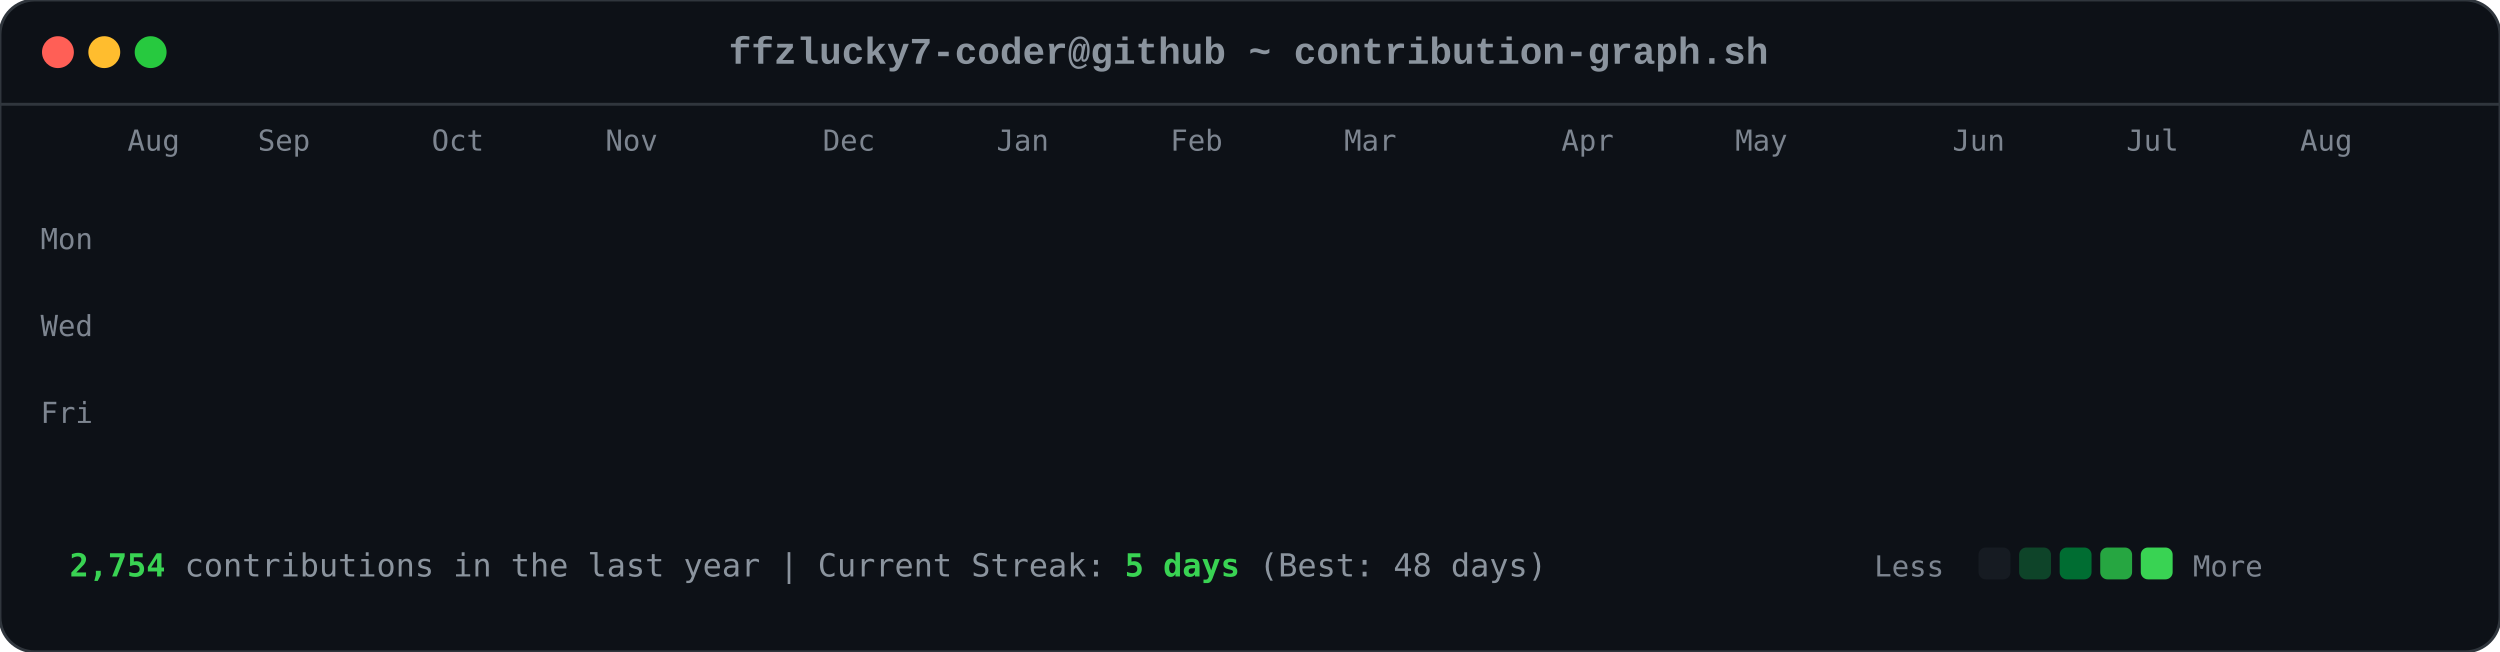
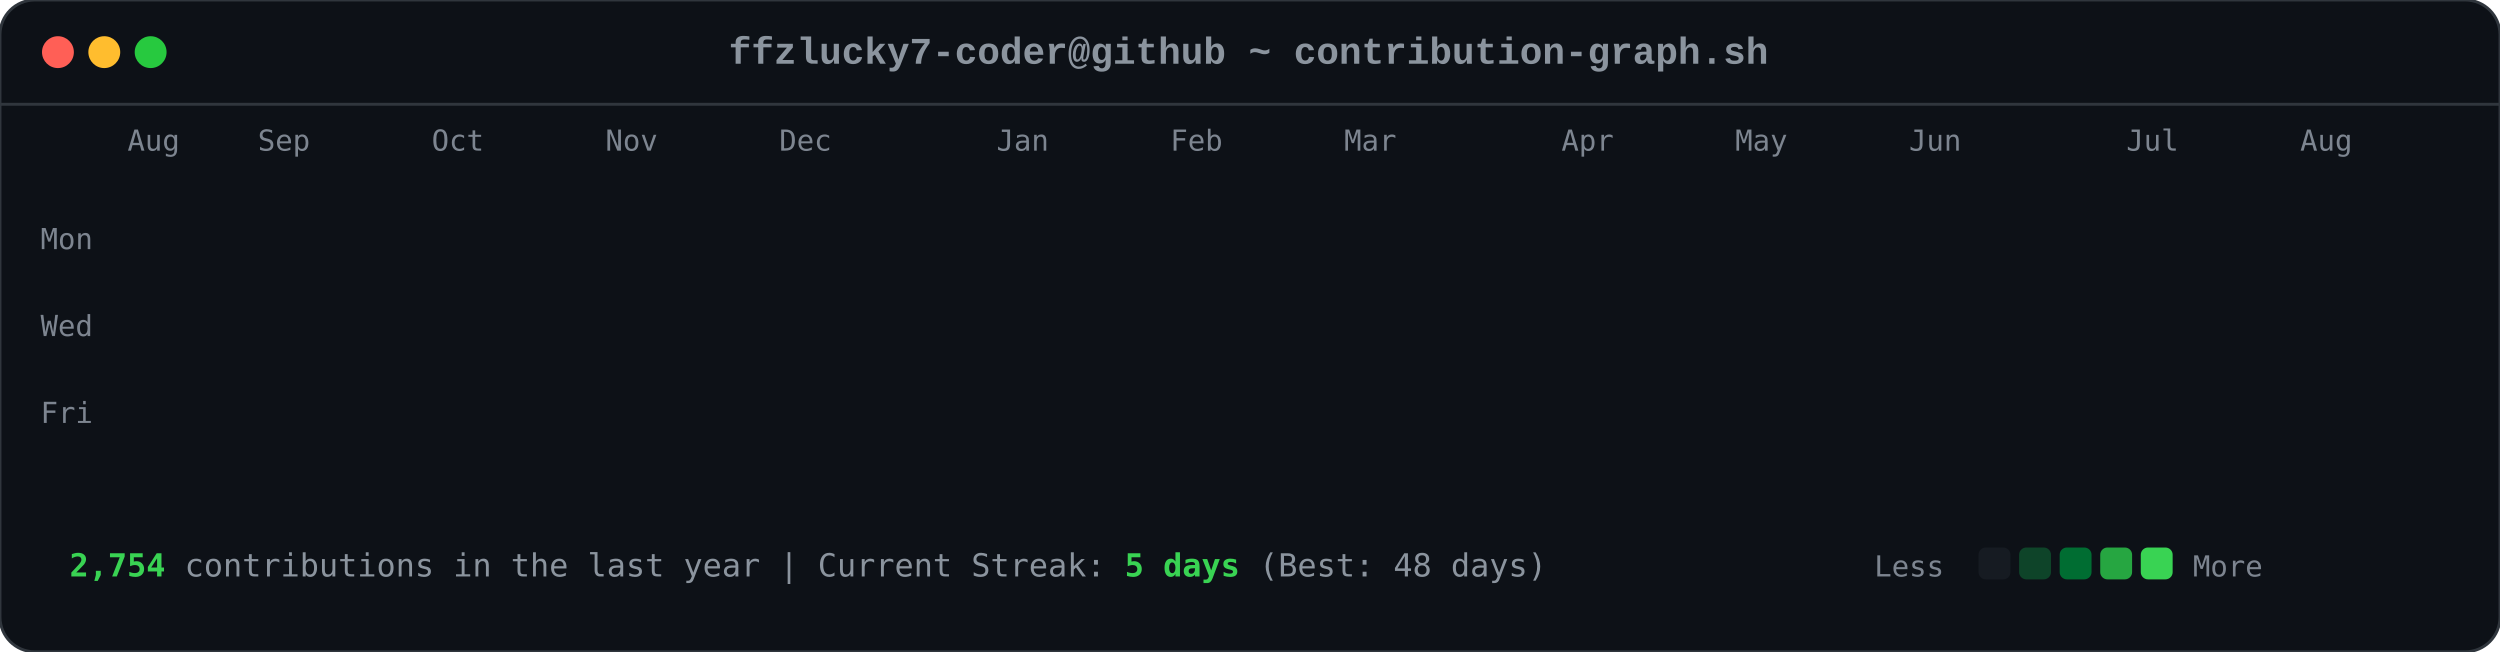
<svg xmlns="http://www.w3.org/2000/svg" viewBox="0 0 863 225" width="863" height="225">
  <style>

        .card-bg { fill: #0d1117; rx: 12px; ry: 12px; stroke: #30363d; stroke-width: 1px; }
        .font-mono { font-family: ui-monospace, SFMono-Regular, Consolas, 'Liberation Mono', Menlo, monospace; }
        .header-title { font-size: 13px; fill: #8b949e; font-weight: 600; }
        .axis-label { font-size: 10px; fill: #7d8590; font-family: ui-monospace, SFMono-Regular, Consolas, monospace; }
        .footer-text { font-size: 11px; fill: #8b949e; font-family: ui-monospace, SFMono-Regular, Consolas, monospace; }
        .stat-highlight { fill: #39d353; font-weight: 700; }
        
        .dot { rx: 6px; ry: 6px; }
        .dot-red { fill: #ff5f56; }
        .dot-yellow { fill: #ffbd2e; }
        .dot-green { fill: #27c93f; }
        
        .day-box {
            rx: 2.5px;
            ry: 2.5px;
            opacity: 0;
            animation: diagReveal 0.6s cubic-bezier(0.16, 1, 0.3, 1) forwards;
        }
        
        @keyframes diagReveal {
            0% { opacity: 0; transform: scale(0.2) translateY(-12px); }
            60% { opacity: 0.8; transform: scale(1.1) translateY(2px); }
            100% { opacity: 1; transform: scale(1) translateY(0); }
        }
    
</style>
  <rect width="863" height="225" class="card-bg" />
  <circle cx="20" cy="18" r="5.5" class="dot dot-red" />
  <circle cx="36" cy="18" r="5.5" class="dot dot-yellow" />
  <circle cx="52" cy="18" r="5.5" class="dot dot-green" />
  <text x="431" y="22" text-anchor="middle" class="font-mono header-title">ffzlucky7-coder@github ~ contribution-graph.sh</text>
  <line x1="0" y1="36" x2="863" y2="36" stroke="#30363d" stroke-width="1" />
  <text x="44" y="52" class="axis-label">Aug</text>
  <text x="89" y="52" class="axis-label">Sep</text>
  <text x="149" y="52" class="axis-label">Oct</text>
  <text x="209" y="52" class="axis-label">Nov</text>
-   <text x="284" y="52" class="axis-label">Dec</text>
+   <text x="269" y="52" class="axis-label">Dec</text>
  <text x="344" y="52" class="axis-label">Jan</text>
  <text x="404" y="52" class="axis-label">Feb</text>
  <text x="464" y="52" class="axis-label">Mar</text>
  <text x="539" y="52" class="axis-label">Apr</text>
  <text x="599" y="52" class="axis-label">May</text>
-   <text x="674" y="52" class="axis-label">Jun</text>
+   <text x="659" y="52" class="axis-label">Jun</text>
  <text x="734" y="52" class="axis-label">Jul</text>
  <text x="794" y="52" class="axis-label">Aug</text>
  <text x="14" y="86" class="axis-label">Mon</text>
  <text x="14" y="116" class="axis-label">Wed</text>
  <text x="14" y="146" class="axis-label">Fri</text>
  <rect x="44" y="62" width="11" height="11" fill="#0e4429" class="day-box" style="animation-delay: 0.2s;" />
  <rect x="44" y="77" width="11" height="11" fill="#0e4429" class="day-box" style="animation-delay: 0.24s;" />
  <rect x="44" y="92" width="11" height="11" fill="#39d353" class="day-box" style="animation-delay: 0.28s;" />
  <rect x="44" y="107" width="11" height="11" fill="#0e4429" class="day-box" style="animation-delay: 0.32s;" />
  <rect x="44" y="122" width="11" height="11" fill="#26a641" class="day-box" style="animation-delay: 0.36s;" />
  <rect x="44" y="137" width="11" height="11" fill="#26a641" class="day-box" style="animation-delay: 0.4s;" />
  <rect x="44" y="152" width="11" height="11" fill="#26a641" class="day-box" style="animation-delay: 0.44s;" />
  <rect x="59" y="62" width="11" height="11" fill="#0e4429" class="day-box" style="animation-delay: 0.25s;" />
  <rect x="59" y="77" width="11" height="11" fill="#0e4429" class="day-box" style="animation-delay: 0.29s;" />
  <rect x="59" y="92" width="11" height="11" fill="#006d32" class="day-box" style="animation-delay: 0.33s;" />
  <rect x="59" y="107" width="11" height="11" fill="#161b22" class="day-box" style="animation-delay: 0.37s;" />
  <rect x="59" y="122" width="11" height="11" fill="#39d353" class="day-box" style="animation-delay: 0.41s;" />
  <rect x="59" y="137" width="11" height="11" fill="#69f0a0" class="day-box" style="animation-delay: 0.45s;" />
  <rect x="59" y="152" width="11" height="11" fill="#006d32" class="day-box" style="animation-delay: 0.49s;" />
  <rect x="74" y="62" width="11" height="11" fill="#26a641" class="day-box" style="animation-delay: 0.3s;" />
  <rect x="74" y="77" width="11" height="11" fill="#39d353" class="day-box" style="animation-delay: 0.34s;" />
  <rect x="74" y="92" width="11" height="11" fill="#161b22" class="day-box" style="animation-delay: 0.38s;" />
  <rect x="74" y="107" width="11" height="11" fill="#161b22" class="day-box" style="animation-delay: 0.42s;" />
  <rect x="74" y="122" width="11" height="11" fill="#006d32" class="day-box" style="animation-delay: 0.46s;" />
  <rect x="74" y="137" width="11" height="11" fill="#006d32" class="day-box" style="animation-delay: 0.5s;" />
  <rect x="74" y="152" width="11" height="11" fill="#26a641" class="day-box" style="animation-delay: 0.54s;" />
  <rect x="89" y="62" width="11" height="11" fill="#0e4429" class="day-box" style="animation-delay: 0.35s;" />
  <rect x="89" y="77" width="11" height="11" fill="#006d32" class="day-box" style="animation-delay: 0.39s;" />
  <rect x="89" y="92" width="11" height="11" fill="#39d353" class="day-box" style="animation-delay: 0.43s;" />
  <rect x="89" y="107" width="11" height="11" fill="#0e4429" class="day-box" style="animation-delay: 0.47s;" />
  <rect x="89" y="122" width="11" height="11" fill="#0e4429" class="day-box" style="animation-delay: 0.51s;" />
  <rect x="89" y="137" width="11" height="11" fill="#006d32" class="day-box" style="animation-delay: 0.55s;" />
  <rect x="89" y="152" width="11" height="11" fill="#0e4429" class="day-box" style="animation-delay: 0.59s;" />
  <rect x="104" y="62" width="11" height="11" fill="#006d32" class="day-box" style="animation-delay: 0.4s;" />
  <rect x="104" y="77" width="11" height="11" fill="#69f0a0" class="day-box" style="animation-delay: 0.44s;" />
  <rect x="104" y="92" width="11" height="11" fill="#0e4429" class="day-box" style="animation-delay: 0.48s;" />
  <rect x="104" y="107" width="11" height="11" fill="#161b22" class="day-box" style="animation-delay: 0.52s;" />
  <rect x="104" y="122" width="11" height="11" fill="#0e4429" class="day-box" style="animation-delay: 0.56s;" />
  <rect x="104" y="137" width="11" height="11" fill="#006d32" class="day-box" style="animation-delay: 0.6s;" />
  <rect x="104" y="152" width="11" height="11" fill="#69f0a0" class="day-box" style="animation-delay: 0.64s;" />
  <rect x="119" y="62" width="11" height="11" fill="#0e4429" class="day-box" style="animation-delay: 0.45s;" />
  <rect x="119" y="77" width="11" height="11" fill="#006d32" class="day-box" style="animation-delay: 0.49s;" />
  <rect x="119" y="92" width="11" height="11" fill="#006d32" class="day-box" style="animation-delay: 0.53s;" />
  <rect x="119" y="107" width="11" height="11" fill="#161b22" class="day-box" style="animation-delay: 0.57s;" />
  <rect x="119" y="122" width="11" height="11" fill="#26a641" class="day-box" style="animation-delay: 0.61s;" />
  <rect x="119" y="137" width="11" height="11" fill="#161b22" class="day-box" style="animation-delay: 0.65s;" />
  <rect x="119" y="152" width="11" height="11" fill="#26a641" class="day-box" style="animation-delay: 0.69s;" />
  <rect x="134" y="62" width="11" height="11" fill="#39d353" class="day-box" style="animation-delay: 0.5s;" />
  <rect x="134" y="77" width="11" height="11" fill="#006d32" class="day-box" style="animation-delay: 0.54s;" />
  <rect x="134" y="92" width="11" height="11" fill="#161b22" class="day-box" style="animation-delay: 0.58s;" />
  <rect x="134" y="107" width="11" height="11" fill="#161b22" class="day-box" style="animation-delay: 0.62s;" />
  <rect x="134" y="122" width="11" height="11" fill="#161b22" class="day-box" style="animation-delay: 0.66s;" />
  <rect x="134" y="137" width="11" height="11" fill="#0e4429" class="day-box" style="animation-delay: 0.7s;" />
  <rect x="134" y="152" width="11" height="11" fill="#006d32" class="day-box" style="animation-delay: 0.74s;" />
  <rect x="149" y="62" width="11" height="11" fill="#161b22" class="day-box" style="animation-delay: 0.55s;" />
  <rect x="149" y="77" width="11" height="11" fill="#0e4429" class="day-box" style="animation-delay: 0.59s;" />
  <rect x="149" y="92" width="11" height="11" fill="#161b22" class="day-box" style="animation-delay: 0.63s;" />
  <rect x="149" y="107" width="11" height="11" fill="#26a641" class="day-box" style="animation-delay: 0.67s;" />
  <rect x="149" y="122" width="11" height="11" fill="#161b22" class="day-box" style="animation-delay: 0.71s;" />
  <rect x="149" y="137" width="11" height="11" fill="#161b22" class="day-box" style="animation-delay: 0.75s;" />
  <rect x="149" y="152" width="11" height="11" fill="#26a641" class="day-box" style="animation-delay: 0.79s;" />
  <rect x="164" y="62" width="11" height="11" fill="#26a641" class="day-box" style="animation-delay: 0.6s;" />
  <rect x="164" y="77" width="11" height="11" fill="#26a641" class="day-box" style="animation-delay: 0.64s;" />
  <rect x="164" y="92" width="11" height="11" fill="#0e4429" class="day-box" style="animation-delay: 0.68s;" />
  <rect x="164" y="107" width="11" height="11" fill="#006d32" class="day-box" style="animation-delay: 0.72s;" />
  <rect x="164" y="122" width="11" height="11" fill="#26a641" class="day-box" style="animation-delay: 0.76s;" />
  <rect x="164" y="137" width="11" height="11" fill="#69f0a0" class="day-box" style="animation-delay: 0.8s;" />
  <rect x="164" y="152" width="11" height="11" fill="#006d32" class="day-box" style="animation-delay: 0.84s;" />
  <rect x="179" y="62" width="11" height="11" fill="#0e4429" class="day-box" style="animation-delay: 0.65s;" />
  <rect x="179" y="77" width="11" height="11" fill="#006d32" class="day-box" style="animation-delay: 0.69s;" />
  <rect x="179" y="92" width="11" height="11" fill="#0e4429" class="day-box" style="animation-delay: 0.73s;" />
  <rect x="179" y="107" width="11" height="11" fill="#006d32" class="day-box" style="animation-delay: 0.77s;" />
  <rect x="179" y="122" width="11" height="11" fill="#69f0a0" class="day-box" style="animation-delay: 0.81s;" />
  <rect x="179" y="137" width="11" height="11" fill="#26a641" class="day-box" style="animation-delay: 0.85s;" />
  <rect x="179" y="152" width="11" height="11" fill="#0e4429" class="day-box" style="animation-delay: 0.89s;" />
  <rect x="194" y="62" width="11" height="11" fill="#0e4429" class="day-box" style="animation-delay: 0.7s;" />
  <rect x="194" y="77" width="11" height="11" fill="#69f0a0" class="day-box" style="animation-delay: 0.74s;" />
  <rect x="194" y="92" width="11" height="11" fill="#39d353" class="day-box" style="animation-delay: 0.78s;" />
  <rect x="194" y="107" width="11" height="11" fill="#69f0a0" class="day-box" style="animation-delay: 0.82s;" />
  <rect x="194" y="122" width="11" height="11" fill="#161b22" class="day-box" style="animation-delay: 0.86s;" />
  <rect x="194" y="137" width="11" height="11" fill="#161b22" class="day-box" style="animation-delay: 0.9s;" />
  <rect x="194" y="152" width="11" height="11" fill="#161b22" class="day-box" style="animation-delay: 0.94s;" />
  <rect x="209" y="62" width="11" height="11" fill="#006d32" class="day-box" style="animation-delay: 0.75s;" />
  <rect x="209" y="77" width="11" height="11" fill="#161b22" class="day-box" style="animation-delay: 0.79s;" />
  <rect x="209" y="92" width="11" height="11" fill="#161b22" class="day-box" style="animation-delay: 0.83s;" />
  <rect x="209" y="107" width="11" height="11" fill="#0e4429" class="day-box" style="animation-delay: 0.87s;" />
  <rect x="209" y="122" width="11" height="11" fill="#39d353" class="day-box" style="animation-delay: 0.91s;" />
  <rect x="209" y="137" width="11" height="11" fill="#26a641" class="day-box" style="animation-delay: 0.95s;" />
  <rect x="209" y="152" width="11" height="11" fill="#006d32" class="day-box" style="animation-delay: 0.99s;" />
  <rect x="224" y="62" width="11" height="11" fill="#26a641" class="day-box" style="animation-delay: 0.8s;" />
  <rect x="224" y="77" width="11" height="11" fill="#26a641" class="day-box" style="animation-delay: 0.84s;" />
  <rect x="224" y="92" width="11" height="11" fill="#26a641" class="day-box" style="animation-delay: 0.88s;" />
  <rect x="224" y="107" width="11" height="11" fill="#0e4429" class="day-box" style="animation-delay: 0.92s;" />
  <rect x="224" y="122" width="11" height="11" fill="#69f0a0" class="day-box" style="animation-delay: 0.96s;" />
  <rect x="224" y="137" width="11" height="11" fill="#0e4429" class="day-box" style="animation-delay: 1.0s;" />
  <rect x="224" y="152" width="11" height="11" fill="#26a641" class="day-box" style="animation-delay: 1.04s;" />
  <rect x="239" y="62" width="11" height="11" fill="#161b22" class="day-box" style="animation-delay: 0.85s;" />
  <rect x="239" y="77" width="11" height="11" fill="#26a641" class="day-box" style="animation-delay: 0.89s;" />
  <rect x="239" y="92" width="11" height="11" fill="#0e4429" class="day-box" style="animation-delay: 0.93s;" />
  <rect x="239" y="107" width="11" height="11" fill="#69f0a0" class="day-box" style="animation-delay: 0.97s;" />
  <rect x="239" y="122" width="11" height="11" fill="#26a641" class="day-box" style="animation-delay: 1.01s;" />
  <rect x="239" y="137" width="11" height="11" fill="#006d32" class="day-box" style="animation-delay: 1.05s;" />
  <rect x="239" y="152" width="11" height="11" fill="#006d32" class="day-box" style="animation-delay: 1.09s;" />
  <rect x="254" y="62" width="11" height="11" fill="#161b22" class="day-box" style="animation-delay: 0.9s;" />
  <rect x="254" y="77" width="11" height="11" fill="#0e4429" class="day-box" style="animation-delay: 0.94s;" />
  <rect x="254" y="92" width="11" height="11" fill="#69f0a0" class="day-box" style="animation-delay: 0.98s;" />
  <rect x="254" y="107" width="11" height="11" fill="#26a641" class="day-box" style="animation-delay: 1.02s;" />
  <rect x="254" y="122" width="11" height="11" fill="#161b22" class="day-box" style="animation-delay: 1.06s;" />
  <rect x="254" y="137" width="11" height="11" fill="#0e4429" class="day-box" style="animation-delay: 1.1s;" />
  <rect x="254" y="152" width="11" height="11" fill="#0e4429" class="day-box" style="animation-delay: 1.14s;" />
  <rect x="269" y="62" width="11" height="11" fill="#26a641" class="day-box" style="animation-delay: 0.95s;" />
  <rect x="269" y="77" width="11" height="11" fill="#39d353" class="day-box" style="animation-delay: 0.99s;" />
  <rect x="269" y="92" width="11" height="11" fill="#69f0a0" class="day-box" style="animation-delay: 1.03s;" />
  <rect x="269" y="107" width="11" height="11" fill="#006d32" class="day-box" style="animation-delay: 1.07s;" />
  <rect x="269" y="122" width="11" height="11" fill="#006d32" class="day-box" style="animation-delay: 1.11s;" />
  <rect x="269" y="137" width="11" height="11" fill="#006d32" class="day-box" style="animation-delay: 1.15s;" />
  <rect x="269" y="152" width="11" height="11" fill="#006d32" class="day-box" style="animation-delay: 1.19s;" />
  <rect x="284" y="62" width="11" height="11" fill="#69f0a0" class="day-box" style="animation-delay: 1.0s;" />
  <rect x="284" y="77" width="11" height="11" fill="#39d353" class="day-box" style="animation-delay: 1.04s;" />
  <rect x="284" y="92" width="11" height="11" fill="#0e4429" class="day-box" style="animation-delay: 1.08s;" />
  <rect x="284" y="107" width="11" height="11" fill="#161b22" class="day-box" style="animation-delay: 1.12s;" />
  <rect x="284" y="122" width="11" height="11" fill="#39d353" class="day-box" style="animation-delay: 1.16s;" />
  <rect x="284" y="137" width="11" height="11" fill="#006d32" class="day-box" style="animation-delay: 1.2s;" />
  <rect x="284" y="152" width="11" height="11" fill="#26a641" class="day-box" style="animation-delay: 1.24s;" />
  <rect x="299" y="62" width="11" height="11" fill="#161b22" class="day-box" style="animation-delay: 1.05s;" />
  <rect x="299" y="77" width="11" height="11" fill="#69f0a0" class="day-box" style="animation-delay: 1.09s;" />
  <rect x="299" y="92" width="11" height="11" fill="#161b22" class="day-box" style="animation-delay: 1.13s;" />
  <rect x="299" y="107" width="11" height="11" fill="#161b22" class="day-box" style="animation-delay: 1.17s;" />
  <rect x="299" y="122" width="11" height="11" fill="#39d353" class="day-box" style="animation-delay: 1.21s;" />
  <rect x="299" y="137" width="11" height="11" fill="#69f0a0" class="day-box" style="animation-delay: 1.25s;" />
  <rect x="299" y="152" width="11" height="11" fill="#39d353" class="day-box" style="animation-delay: 1.29s;" />
  <rect x="314" y="62" width="11" height="11" fill="#39d353" class="day-box" style="animation-delay: 1.1s;" />
  <rect x="314" y="77" width="11" height="11" fill="#0e4429" class="day-box" style="animation-delay: 1.14s;" />
  <rect x="314" y="92" width="11" height="11" fill="#39d353" class="day-box" style="animation-delay: 1.18s;" />
  <rect x="314" y="107" width="11" height="11" fill="#39d353" class="day-box" style="animation-delay: 1.22s;" />
  <rect x="314" y="122" width="11" height="11" fill="#26a641" class="day-box" style="animation-delay: 1.26s;" />
  <rect x="314" y="137" width="11" height="11" fill="#39d353" class="day-box" style="animation-delay: 1.3s;" />
  <rect x="314" y="152" width="11" height="11" fill="#26a641" class="day-box" style="animation-delay: 1.34s;" />
  <rect x="329" y="62" width="11" height="11" fill="#161b22" class="day-box" style="animation-delay: 1.15s;" />
  <rect x="329" y="77" width="11" height="11" fill="#69f0a0" class="day-box" style="animation-delay: 1.19s;" />
  <rect x="329" y="92" width="11" height="11" fill="#69f0a0" class="day-box" style="animation-delay: 1.23s;" />
  <rect x="329" y="107" width="11" height="11" fill="#006d32" class="day-box" style="animation-delay: 1.27s;" />
  <rect x="329" y="122" width="11" height="11" fill="#69f0a0" class="day-box" style="animation-delay: 1.31s;" />
  <rect x="329" y="137" width="11" height="11" fill="#26a641" class="day-box" style="animation-delay: 1.35s;" />
  <rect x="329" y="152" width="11" height="11" fill="#006d32" class="day-box" style="animation-delay: 1.39s;" />
  <rect x="344" y="62" width="11" height="11" fill="#0e4429" class="day-box" style="animation-delay: 1.2s;" />
  <rect x="344" y="77" width="11" height="11" fill="#26a641" class="day-box" style="animation-delay: 1.24s;" />
  <rect x="344" y="92" width="11" height="11" fill="#006d32" class="day-box" style="animation-delay: 1.28s;" />
  <rect x="344" y="107" width="11" height="11" fill="#006d32" class="day-box" style="animation-delay: 1.32s;" />
  <rect x="344" y="122" width="11" height="11" fill="#0e4429" class="day-box" style="animation-delay: 1.36s;" />
  <rect x="344" y="137" width="11" height="11" fill="#69f0a0" class="day-box" style="animation-delay: 1.4s;" />
  <rect x="344" y="152" width="11" height="11" fill="#39d353" class="day-box" style="animation-delay: 1.44s;" />
  <rect x="359" y="62" width="11" height="11" fill="#006d32" class="day-box" style="animation-delay: 1.25s;" />
  <rect x="359" y="77" width="11" height="11" fill="#006d32" class="day-box" style="animation-delay: 1.29s;" />
  <rect x="359" y="92" width="11" height="11" fill="#39d353" class="day-box" style="animation-delay: 1.33s;" />
  <rect x="359" y="107" width="11" height="11" fill="#006d32" class="day-box" style="animation-delay: 1.37s;" />
  <rect x="359" y="122" width="11" height="11" fill="#69f0a0" class="day-box" style="animation-delay: 1.41s;" />
  <rect x="359" y="137" width="11" height="11" fill="#006d32" class="day-box" style="animation-delay: 1.45s;" />
  <rect x="359" y="152" width="11" height="11" fill="#0e4429" class="day-box" style="animation-delay: 1.49s;" />
  <rect x="374" y="62" width="11" height="11" fill="#39d353" class="day-box" style="animation-delay: 1.3s;" />
  <rect x="374" y="77" width="11" height="11" fill="#26a641" class="day-box" style="animation-delay: 1.34s;" />
  <rect x="374" y="92" width="11" height="11" fill="#006d32" class="day-box" style="animation-delay: 1.38s;" />
  <rect x="374" y="107" width="11" height="11" fill="#26a641" class="day-box" style="animation-delay: 1.42s;" />
  <rect x="374" y="122" width="11" height="11" fill="#161b22" class="day-box" style="animation-delay: 1.46s;" />
  <rect x="374" y="137" width="11" height="11" fill="#161b22" class="day-box" style="animation-delay: 1.5s;" />
  <rect x="374" y="152" width="11" height="11" fill="#161b22" class="day-box" style="animation-delay: 1.54s;" />
  <rect x="389" y="62" width="11" height="11" fill="#006d32" class="day-box" style="animation-delay: 1.35s;" />
  <rect x="389" y="77" width="11" height="11" fill="#006d32" class="day-box" style="animation-delay: 1.39s;" />
  <rect x="389" y="92" width="11" height="11" fill="#39d353" class="day-box" style="animation-delay: 1.43s;" />
  <rect x="389" y="107" width="11" height="11" fill="#161b22" class="day-box" style="animation-delay: 1.47s;" />
  <rect x="389" y="122" width="11" height="11" fill="#161b22" class="day-box" style="animation-delay: 1.51s;" />
  <rect x="389" y="137" width="11" height="11" fill="#26a641" class="day-box" style="animation-delay: 1.55s;" />
  <rect x="389" y="152" width="11" height="11" fill="#161b22" class="day-box" style="animation-delay: 1.59s;" />
  <rect x="404" y="62" width="11" height="11" fill="#39d353" class="day-box" style="animation-delay: 1.4s;" />
  <rect x="404" y="77" width="11" height="11" fill="#39d353" class="day-box" style="animation-delay: 1.44s;" />
  <rect x="404" y="92" width="11" height="11" fill="#26a641" class="day-box" style="animation-delay: 1.48s;" />
  <rect x="404" y="107" width="11" height="11" fill="#0e4429" class="day-box" style="animation-delay: 1.52s;" />
  <rect x="404" y="122" width="11" height="11" fill="#006d32" class="day-box" style="animation-delay: 1.56s;" />
  <rect x="404" y="137" width="11" height="11" fill="#006d32" class="day-box" style="animation-delay: 1.6s;" />
  <rect x="404" y="152" width="11" height="11" fill="#0e4429" class="day-box" style="animation-delay: 1.64s;" />
  <rect x="419" y="62" width="11" height="11" fill="#006d32" class="day-box" style="animation-delay: 1.45s;" />
  <rect x="419" y="77" width="11" height="11" fill="#006d32" class="day-box" style="animation-delay: 1.49s;" />
  <rect x="419" y="92" width="11" height="11" fill="#161b22" class="day-box" style="animation-delay: 1.53s;" />
  <rect x="419" y="107" width="11" height="11" fill="#006d32" class="day-box" style="animation-delay: 1.57s;" />
  <rect x="419" y="122" width="11" height="11" fill="#161b22" class="day-box" style="animation-delay: 1.61s;" />
  <rect x="419" y="137" width="11" height="11" fill="#006d32" class="day-box" style="animation-delay: 1.65s;" />
  <rect x="419" y="152" width="11" height="11" fill="#26a641" class="day-box" style="animation-delay: 1.69s;" />
  <rect x="434" y="62" width="11" height="11" fill="#006d32" class="day-box" style="animation-delay: 1.5s;" />
  <rect x="434" y="77" width="11" height="11" fill="#006d32" class="day-box" style="animation-delay: 1.54s;" />
  <rect x="434" y="92" width="11" height="11" fill="#39d353" class="day-box" style="animation-delay: 1.58s;" />
  <rect x="434" y="107" width="11" height="11" fill="#161b22" class="day-box" style="animation-delay: 1.62s;" />
  <rect x="434" y="122" width="11" height="11" fill="#69f0a0" class="day-box" style="animation-delay: 1.66s;" />
  <rect x="434" y="137" width="11" height="11" fill="#006d32" class="day-box" style="animation-delay: 1.7s;" />
  <rect x="434" y="152" width="11" height="11" fill="#006d32" class="day-box" style="animation-delay: 1.74s;" />
  <rect x="449" y="62" width="11" height="11" fill="#006d32" class="day-box" style="animation-delay: 1.55s;" />
  <rect x="449" y="77" width="11" height="11" fill="#69f0a0" class="day-box" style="animation-delay: 1.59s;" />
  <rect x="449" y="92" width="11" height="11" fill="#0e4429" class="day-box" style="animation-delay: 1.63s;" />
  <rect x="449" y="107" width="11" height="11" fill="#0e4429" class="day-box" style="animation-delay: 1.67s;" />
  <rect x="449" y="122" width="11" height="11" fill="#0e4429" class="day-box" style="animation-delay: 1.71s;" />
  <rect x="449" y="137" width="11" height="11" fill="#69f0a0" class="day-box" style="animation-delay: 1.75s;" />
  <rect x="449" y="152" width="11" height="11" fill="#161b22" class="day-box" style="animation-delay: 1.79s;" />
  <rect x="464" y="62" width="11" height="11" fill="#006d32" class="day-box" style="animation-delay: 1.6s;" />
  <rect x="464" y="77" width="11" height="11" fill="#26a641" class="day-box" style="animation-delay: 1.64s;" />
  <rect x="464" y="92" width="11" height="11" fill="#006d32" class="day-box" style="animation-delay: 1.68s;" />
  <rect x="464" y="107" width="11" height="11" fill="#26a641" class="day-box" style="animation-delay: 1.72s;" />
  <rect x="464" y="122" width="11" height="11" fill="#0e4429" class="day-box" style="animation-delay: 1.76s;" />
  <rect x="464" y="137" width="11" height="11" fill="#0e4429" class="day-box" style="animation-delay: 1.8s;" />
  <rect x="464" y="152" width="11" height="11" fill="#69f0a0" class="day-box" style="animation-delay: 1.84s;" />
  <rect x="479" y="62" width="11" height="11" fill="#26a641" class="day-box" style="animation-delay: 1.65s;" />
  <rect x="479" y="77" width="11" height="11" fill="#39d353" class="day-box" style="animation-delay: 1.69s;" />
  <rect x="479" y="92" width="11" height="11" fill="#39d353" class="day-box" style="animation-delay: 1.73s;" />
  <rect x="479" y="107" width="11" height="11" fill="#26a641" class="day-box" style="animation-delay: 1.77s;" />
  <rect x="479" y="122" width="11" height="11" fill="#006d32" class="day-box" style="animation-delay: 1.81s;" />
  <rect x="479" y="137" width="11" height="11" fill="#26a641" class="day-box" style="animation-delay: 1.85s;" />
  <rect x="479" y="152" width="11" height="11" fill="#161b22" class="day-box" style="animation-delay: 1.89s;" />
  <rect x="494" y="62" width="11" height="11" fill="#161b22" class="day-box" style="animation-delay: 1.7s;" />
  <rect x="494" y="77" width="11" height="11" fill="#69f0a0" class="day-box" style="animation-delay: 1.74s;" />
  <rect x="494" y="92" width="11" height="11" fill="#006d32" class="day-box" style="animation-delay: 1.78s;" />
  <rect x="494" y="107" width="11" height="11" fill="#69f0a0" class="day-box" style="animation-delay: 1.82s;" />
  <rect x="494" y="122" width="11" height="11" fill="#39d353" class="day-box" style="animation-delay: 1.86s;" />
  <rect x="494" y="137" width="11" height="11" fill="#006d32" class="day-box" style="animation-delay: 1.9s;" />
  <rect x="494" y="152" width="11" height="11" fill="#006d32" class="day-box" style="animation-delay: 1.94s;" />
  <rect x="509" y="62" width="11" height="11" fill="#26a641" class="day-box" style="animation-delay: 1.75s;" />
  <rect x="509" y="77" width="11" height="11" fill="#39d353" class="day-box" style="animation-delay: 1.79s;" />
  <rect x="509" y="92" width="11" height="11" fill="#006d32" class="day-box" style="animation-delay: 1.83s;" />
  <rect x="509" y="107" width="11" height="11" fill="#39d353" class="day-box" style="animation-delay: 1.87s;" />
  <rect x="509" y="122" width="11" height="11" fill="#26a641" class="day-box" style="animation-delay: 1.91s;" />
  <rect x="509" y="137" width="11" height="11" fill="#26a641" class="day-box" style="animation-delay: 1.95s;" />
  <rect x="509" y="152" width="11" height="11" fill="#006d32" class="day-box" style="animation-delay: 1.99s;" />
  <rect x="524" y="62" width="11" height="11" fill="#006d32" class="day-box" style="animation-delay: 1.8s;" />
  <rect x="524" y="77" width="11" height="11" fill="#006d32" class="day-box" style="animation-delay: 1.84s;" />
  <rect x="524" y="92" width="11" height="11" fill="#26a641" class="day-box" style="animation-delay: 1.88s;" />
  <rect x="524" y="107" width="11" height="11" fill="#006d32" class="day-box" style="animation-delay: 1.92s;" />
  <rect x="524" y="122" width="11" height="11" fill="#006d32" class="day-box" style="animation-delay: 1.96s;" />
  <rect x="524" y="137" width="11" height="11" fill="#0e4429" class="day-box" style="animation-delay: 2.0s;" />
  <rect x="524" y="152" width="11" height="11" fill="#26a641" class="day-box" style="animation-delay: 2.04s;" />
  <rect x="539" y="62" width="11" height="11" fill="#26a641" class="day-box" style="animation-delay: 1.85s;" />
  <rect x="539" y="77" width="11" height="11" fill="#69f0a0" class="day-box" style="animation-delay: 1.89s;" />
  <rect x="539" y="92" width="11" height="11" fill="#161b22" class="day-box" style="animation-delay: 1.93s;" />
  <rect x="539" y="107" width="11" height="11" fill="#161b22" class="day-box" style="animation-delay: 1.97s;" />
  <rect x="539" y="122" width="11" height="11" fill="#006d32" class="day-box" style="animation-delay: 2.01s;" />
  <rect x="539" y="137" width="11" height="11" fill="#26a641" class="day-box" style="animation-delay: 2.05s;" />
  <rect x="539" y="152" width="11" height="11" fill="#0e4429" class="day-box" style="animation-delay: 2.09s;" />
  <rect x="554" y="62" width="11" height="11" fill="#0e4429" class="day-box" style="animation-delay: 1.9s;" />
  <rect x="554" y="77" width="11" height="11" fill="#0e4429" class="day-box" style="animation-delay: 1.94s;" />
  <rect x="554" y="92" width="11" height="11" fill="#006d32" class="day-box" style="animation-delay: 1.98s;" />
  <rect x="554" y="107" width="11" height="11" fill="#161b22" class="day-box" style="animation-delay: 2.02s;" />
  <rect x="554" y="122" width="11" height="11" fill="#39d353" class="day-box" style="animation-delay: 2.06s;" />
  <rect x="554" y="137" width="11" height="11" fill="#161b22" class="day-box" style="animation-delay: 2.1s;" />
  <rect x="554" y="152" width="11" height="11" fill="#0e4429" class="day-box" style="animation-delay: 2.14s;" />
  <rect x="569" y="62" width="11" height="11" fill="#39d353" class="day-box" style="animation-delay: 1.95s;" />
  <rect x="569" y="77" width="11" height="11" fill="#006d32" class="day-box" style="animation-delay: 1.99s;" />
  <rect x="569" y="92" width="11" height="11" fill="#39d353" class="day-box" style="animation-delay: 2.03s;" />
  <rect x="569" y="107" width="11" height="11" fill="#006d32" class="day-box" style="animation-delay: 2.07s;" />
  <rect x="569" y="122" width="11" height="11" fill="#26a641" class="day-box" style="animation-delay: 2.11s;" />
  <rect x="569" y="137" width="11" height="11" fill="#26a641" class="day-box" style="animation-delay: 2.15s;" />
  <rect x="569" y="152" width="11" height="11" fill="#161b22" class="day-box" style="animation-delay: 2.19s;" />
  <rect x="584" y="62" width="11" height="11" fill="#006d32" class="day-box" style="animation-delay: 2.0s;" />
  <rect x="584" y="77" width="11" height="11" fill="#0e4429" class="day-box" style="animation-delay: 2.04s;" />
  <rect x="584" y="92" width="11" height="11" fill="#006d32" class="day-box" style="animation-delay: 2.08s;" />
  <rect x="584" y="107" width="11" height="11" fill="#006d32" class="day-box" style="animation-delay: 2.12s;" />
  <rect x="584" y="122" width="11" height="11" fill="#006d32" class="day-box" style="animation-delay: 2.16s;" />
  <rect x="584" y="137" width="11" height="11" fill="#161b22" class="day-box" style="animation-delay: 2.2s;" />
  <rect x="584" y="152" width="11" height="11" fill="#26a641" class="day-box" style="animation-delay: 2.24s;" />
  <rect x="599" y="62" width="11" height="11" fill="#26a641" class="day-box" style="animation-delay: 2.05s;" />
  <rect x="599" y="77" width="11" height="11" fill="#161b22" class="day-box" style="animation-delay: 2.09s;" />
  <rect x="599" y="92" width="11" height="11" fill="#161b22" class="day-box" style="animation-delay: 2.13s;" />
  <rect x="599" y="107" width="11" height="11" fill="#0e4429" class="day-box" style="animation-delay: 2.17s;" />
  <rect x="599" y="122" width="11" height="11" fill="#39d353" class="day-box" style="animation-delay: 2.21s;" />
  <rect x="599" y="137" width="11" height="11" fill="#006d32" class="day-box" style="animation-delay: 2.25s;" />
  <rect x="599" y="152" width="11" height="11" fill="#69f0a0" class="day-box" style="animation-delay: 2.29s;" />
  <rect x="614" y="62" width="11" height="11" fill="#26a641" class="day-box" style="animation-delay: 2.1s;" />
  <rect x="614" y="77" width="11" height="11" fill="#26a641" class="day-box" style="animation-delay: 2.14s;" />
  <rect x="614" y="92" width="11" height="11" fill="#69f0a0" class="day-box" style="animation-delay: 2.18s;" />
  <rect x="614" y="107" width="11" height="11" fill="#161b22" class="day-box" style="animation-delay: 2.22s;" />
  <rect x="614" y="122" width="11" height="11" fill="#006d32" class="day-box" style="animation-delay: 2.26s;" />
  <rect x="614" y="137" width="11" height="11" fill="#0e4429" class="day-box" style="animation-delay: 2.3s;" />
  <rect x="614" y="152" width="11" height="11" fill="#161b22" class="day-box" style="animation-delay: 2.34s;" />
  <rect x="629" y="62" width="11" height="11" fill="#26a641" class="day-box" style="animation-delay: 2.15s;" />
  <rect x="629" y="77" width="11" height="11" fill="#161b22" class="day-box" style="animation-delay: 2.19s;" />
  <rect x="629" y="92" width="11" height="11" fill="#006d32" class="day-box" style="animation-delay: 2.23s;" />
  <rect x="629" y="107" width="11" height="11" fill="#39d353" class="day-box" style="animation-delay: 2.27s;" />
  <rect x="629" y="122" width="11" height="11" fill="#006d32" class="day-box" style="animation-delay: 2.31s;" />
  <rect x="629" y="137" width="11" height="11" fill="#26a641" class="day-box" style="animation-delay: 2.35s;" />
  <rect x="629" y="152" width="11" height="11" fill="#006d32" class="day-box" style="animation-delay: 2.39s;" />
  <rect x="644" y="62" width="11" height="11" fill="#161b22" class="day-box" style="animation-delay: 2.2s;" />
  <rect x="644" y="77" width="11" height="11" fill="#26a641" class="day-box" style="animation-delay: 2.24s;" />
  <rect x="644" y="92" width="11" height="11" fill="#26a641" class="day-box" style="animation-delay: 2.28s;" />
  <rect x="644" y="107" width="11" height="11" fill="#26a641" class="day-box" style="animation-delay: 2.32s;" />
  <rect x="644" y="122" width="11" height="11" fill="#39d353" class="day-box" style="animation-delay: 2.36s;" />
  <rect x="644" y="137" width="11" height="11" fill="#0e4429" class="day-box" style="animation-delay: 2.4s;" />
  <rect x="644" y="152" width="11" height="11" fill="#26a641" class="day-box" style="animation-delay: 2.44s;" />
  <rect x="659" y="62" width="11" height="11" fill="#26a641" class="day-box" style="animation-delay: 2.25s;" />
  <rect x="659" y="77" width="11" height="11" fill="#006d32" class="day-box" style="animation-delay: 2.29s;" />
  <rect x="659" y="92" width="11" height="11" fill="#0e4429" class="day-box" style="animation-delay: 2.33s;" />
  <rect x="659" y="107" width="11" height="11" fill="#0e4429" class="day-box" style="animation-delay: 2.37s;" />
  <rect x="659" y="122" width="11" height="11" fill="#26a641" class="day-box" style="animation-delay: 2.41s;" />
  <rect x="659" y="137" width="11" height="11" fill="#006d32" class="day-box" style="animation-delay: 2.45s;" />
  <rect x="659" y="152" width="11" height="11" fill="#26a641" class="day-box" style="animation-delay: 2.49s;" />
  <rect x="674" y="62" width="11" height="11" fill="#26a641" class="day-box" style="animation-delay: 2.3s;" />
  <rect x="674" y="77" width="11" height="11" fill="#161b22" class="day-box" style="animation-delay: 2.34s;" />
  <rect x="674" y="92" width="11" height="11" fill="#39d353" class="day-box" style="animation-delay: 2.38s;" />
  <rect x="674" y="107" width="11" height="11" fill="#39d353" class="day-box" style="animation-delay: 2.42s;" />
  <rect x="674" y="122" width="11" height="11" fill="#161b22" class="day-box" style="animation-delay: 2.46s;" />
  <rect x="674" y="137" width="11" height="11" fill="#006d32" class="day-box" style="animation-delay: 2.5s;" />
  <rect x="674" y="152" width="11" height="11" fill="#161b22" class="day-box" style="animation-delay: 2.54s;" />
  <rect x="689" y="62" width="11" height="11" fill="#006d32" class="day-box" style="animation-delay: 2.35s;" />
  <rect x="689" y="77" width="11" height="11" fill="#26a641" class="day-box" style="animation-delay: 2.39s;" />
  <rect x="689" y="92" width="11" height="11" fill="#161b22" class="day-box" style="animation-delay: 2.43s;" />
  <rect x="689" y="107" width="11" height="11" fill="#161b22" class="day-box" style="animation-delay: 2.47s;" />
  <rect x="689" y="122" width="11" height="11" fill="#161b22" class="day-box" style="animation-delay: 2.51s;" />
  <rect x="689" y="137" width="11" height="11" fill="#006d32" class="day-box" style="animation-delay: 2.55s;" />
  <rect x="689" y="152" width="11" height="11" fill="#26a641" class="day-box" style="animation-delay: 2.59s;" />
  <rect x="704" y="62" width="11" height="11" fill="#26a641" class="day-box" style="animation-delay: 2.4s;" />
  <rect x="704" y="77" width="11" height="11" fill="#0e4429" class="day-box" style="animation-delay: 2.44s;" />
  <rect x="704" y="92" width="11" height="11" fill="#161b22" class="day-box" style="animation-delay: 2.48s;" />
  <rect x="704" y="107" width="11" height="11" fill="#161b22" class="day-box" style="animation-delay: 2.52s;" />
  <rect x="704" y="122" width="11" height="11" fill="#26a641" class="day-box" style="animation-delay: 2.56s;" />
  <rect x="704" y="137" width="11" height="11" fill="#0e4429" class="day-box" style="animation-delay: 2.6s;" />
  <rect x="704" y="152" width="11" height="11" fill="#39d353" class="day-box" style="animation-delay: 2.64s;" />
  <rect x="719" y="62" width="11" height="11" fill="#26a641" class="day-box" style="animation-delay: 2.45s;" />
  <rect x="719" y="77" width="11" height="11" fill="#161b22" class="day-box" style="animation-delay: 2.49s;" />
  <rect x="719" y="92" width="11" height="11" fill="#161b22" class="day-box" style="animation-delay: 2.53s;" />
  <rect x="719" y="107" width="11" height="11" fill="#161b22" class="day-box" style="animation-delay: 2.57s;" />
  <rect x="719" y="122" width="11" height="11" fill="#006d32" class="day-box" style="animation-delay: 2.61s;" />
  <rect x="719" y="137" width="11" height="11" fill="#161b22" class="day-box" style="animation-delay: 2.65s;" />
  <rect x="719" y="152" width="11" height="11" fill="#0e4429" class="day-box" style="animation-delay: 2.69s;" />
  <rect x="734" y="62" width="11" height="11" fill="#161b22" class="day-box" style="animation-delay: 2.5s;" />
  <rect x="734" y="77" width="11" height="11" fill="#006d32" class="day-box" style="animation-delay: 2.54s;" />
  <rect x="734" y="92" width="11" height="11" fill="#26a641" class="day-box" style="animation-delay: 2.58s;" />
  <rect x="734" y="107" width="11" height="11" fill="#26a641" class="day-box" style="animation-delay: 2.62s;" />
  <rect x="734" y="122" width="11" height="11" fill="#39d353" class="day-box" style="animation-delay: 2.66s;" />
  <rect x="734" y="137" width="11" height="11" fill="#006d32" class="day-box" style="animation-delay: 2.7s;" />
  <rect x="734" y="152" width="11" height="11" fill="#26a641" class="day-box" style="animation-delay: 2.74s;" />
  <rect x="749" y="62" width="11" height="11" fill="#0e4429" class="day-box" style="animation-delay: 2.55s;" />
  <rect x="749" y="77" width="11" height="11" fill="#006d32" class="day-box" style="animation-delay: 2.59s;" />
  <rect x="749" y="92" width="11" height="11" fill="#26a641" class="day-box" style="animation-delay: 2.63s;" />
  <rect x="749" y="107" width="11" height="11" fill="#0e4429" class="day-box" style="animation-delay: 2.67s;" />
  <rect x="749" y="122" width="11" height="11" fill="#161b22" class="day-box" style="animation-delay: 2.71s;" />
  <rect x="749" y="137" width="11" height="11" fill="#0e4429" class="day-box" style="animation-delay: 2.75s;" />
  <rect x="749" y="152" width="11" height="11" fill="#161b22" class="day-box" style="animation-delay: 2.79s;" />
  <rect x="764" y="62" width="11" height="11" fill="#161b22" class="day-box" style="animation-delay: 2.6s;" />
  <rect x="764" y="77" width="11" height="11" fill="#69f0a0" class="day-box" style="animation-delay: 2.64s;" />
  <rect x="764" y="92" width="11" height="11" fill="#006d32" class="day-box" style="animation-delay: 2.68s;" />
  <rect x="764" y="107" width="11" height="11" fill="#161b22" class="day-box" style="animation-delay: 2.72s;" />
  <rect x="764" y="122" width="11" height="11" fill="#006d32" class="day-box" style="animation-delay: 2.76s;" />
  <rect x="764" y="137" width="11" height="11" fill="#69f0a0" class="day-box" style="animation-delay: 2.8s;" />
  <rect x="764" y="152" width="11" height="11" fill="#39d353" class="day-box" style="animation-delay: 2.84s;" />
  <rect x="779" y="62" width="11" height="11" fill="#26a641" class="day-box" style="animation-delay: 2.65s;" />
  <rect x="779" y="77" width="11" height="11" fill="#161b22" class="day-box" style="animation-delay: 2.69s;" />
  <rect x="779" y="92" width="11" height="11" fill="#39d353" class="day-box" style="animation-delay: 2.73s;" />
  <rect x="779" y="107" width="11" height="11" fill="#006d32" class="day-box" style="animation-delay: 2.77s;" />
  <rect x="779" y="122" width="11" height="11" fill="#0e4429" class="day-box" style="animation-delay: 2.81s;" />
  <rect x="779" y="137" width="11" height="11" fill="#26a641" class="day-box" style="animation-delay: 2.85s;" />
  <rect x="779" y="152" width="11" height="11" fill="#69f0a0" class="day-box" style="animation-delay: 2.89s;" />
  <rect x="794" y="62" width="11" height="11" fill="#006d32" class="day-box" style="animation-delay: 2.7s;" />
  <rect x="794" y="77" width="11" height="11" fill="#0e4429" class="day-box" style="animation-delay: 2.74s;" />
  <rect x="794" y="92" width="11" height="11" fill="#006d32" class="day-box" style="animation-delay: 2.78s;" />
  <rect x="794" y="107" width="11" height="11" fill="#26a641" class="day-box" style="animation-delay: 2.82s;" />
  <rect x="794" y="122" width="11" height="11" fill="#69f0a0" class="day-box" style="animation-delay: 2.86s;" />
  <rect x="794" y="137" width="11" height="11" fill="#39d353" class="day-box" style="animation-delay: 2.9s;" />
  <rect x="794" y="152" width="11" height="11" fill="#161b22" class="day-box" style="animation-delay: 2.94s;" />
  <rect x="809" y="62" width="11" height="11" fill="#39d353" class="day-box" style="animation-delay: 2.75s;" />
  <rect x="809" y="77" width="11" height="11" fill="#0e4429" class="day-box" style="animation-delay: 2.79s;" />
  <rect x="809" y="92" width="11" height="11" fill="#161b22" class="day-box" style="animation-delay: 2.83s;" />
  <rect x="809" y="107" width="11" height="11" fill="#69f0a0" class="day-box" style="animation-delay: 2.87s;" />
  <rect x="809" y="122" width="11" height="11" fill="#006d32" class="day-box" style="animation-delay: 2.91s;" />
  <rect x="809" y="137" width="11" height="11" fill="#006d32" class="day-box" style="animation-delay: 2.95s;" />
  <rect x="809" y="152" width="11" height="11" fill="#39d353" class="day-box" style="animation-delay: 2.99s;" />
  <rect x="824" y="62" width="11" height="11" fill="#006d32" class="day-box" style="animation-delay: 2.8s;" />
  <text x="24" y="199" class="footer-text">
    <tspan class="stat-highlight">2,754</tspan> contributions in the last year | 
Current Streak: <tspan class="stat-highlight">5 days</tspan> (Best: 48 days)
</text>
  <text x="647" y="199" class="axis-label">Less</text>
  <rect x="683" y="189" width="11" height="11" fill="#161b22" rx="2.5" ry="2.5" />
  <rect x="697" y="189" width="11" height="11" fill="#0e4429" rx="2.5" ry="2.5" />
  <rect x="711" y="189" width="11" height="11" fill="#006d32" rx="2.5" ry="2.5" />
  <rect x="725" y="189" width="11" height="11" fill="#26a641" rx="2.5" ry="2.5" />
  <rect x="739" y="189" width="11" height="11" fill="#39d353" rx="2.5" ry="2.5" />
  <text x="757" y="199" class="axis-label">More</text>
</svg>
